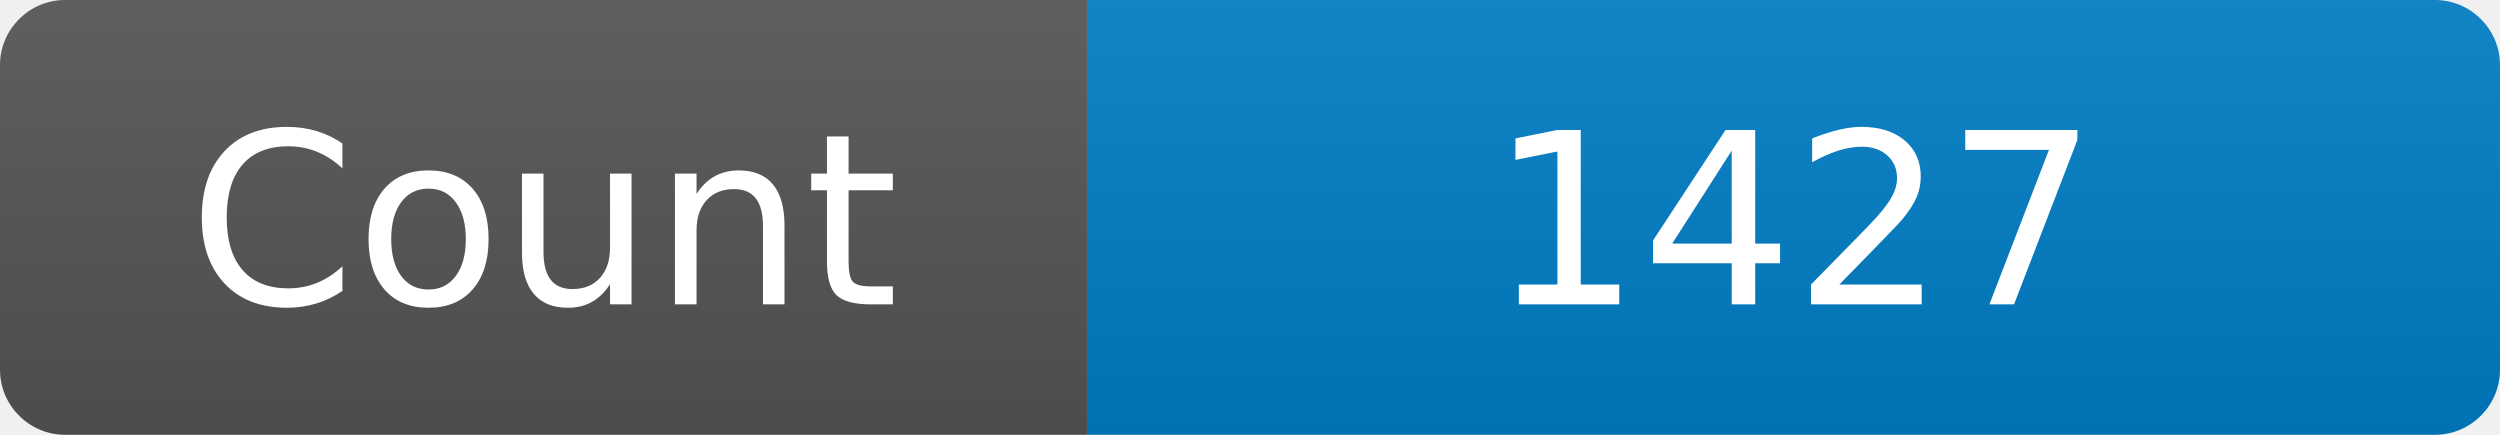
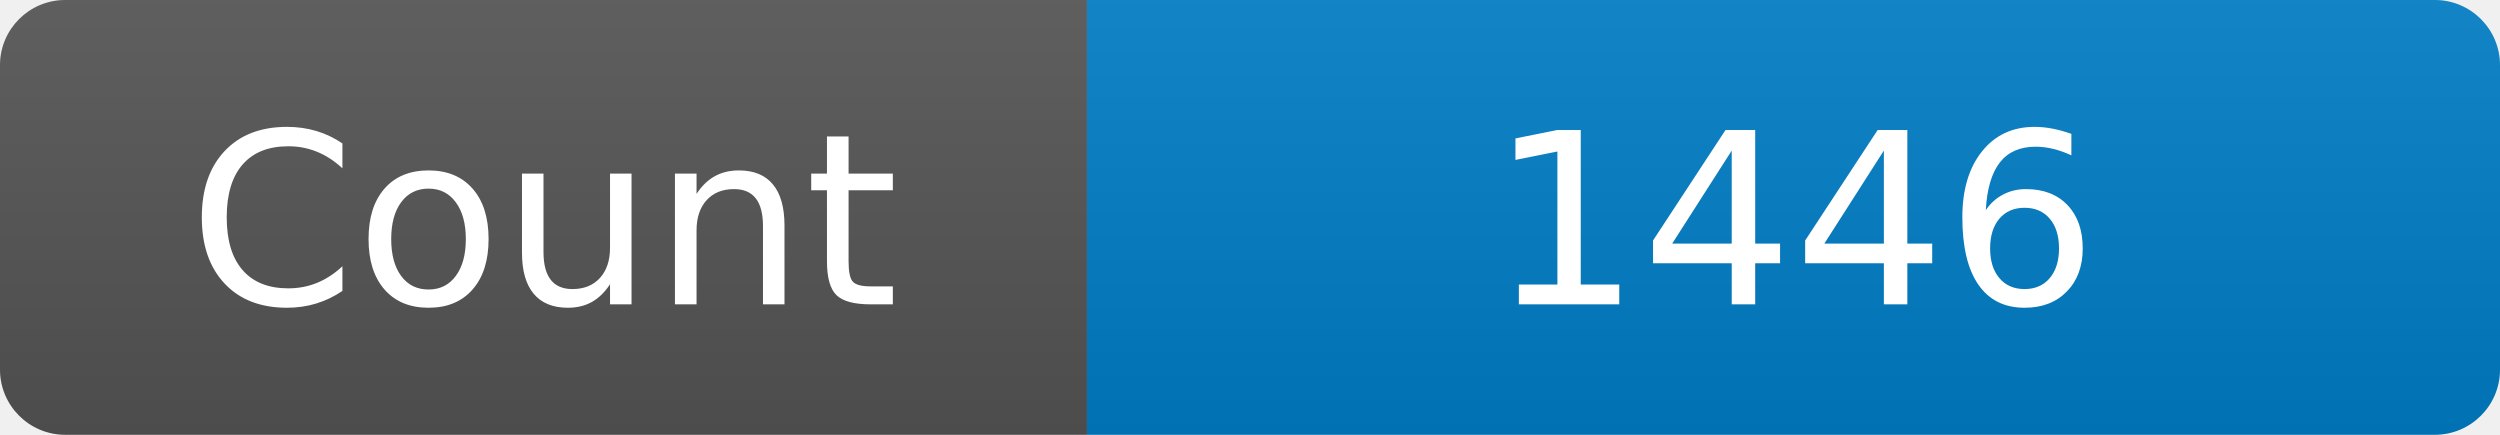
<svg xmlns="http://www.w3.org/2000/svg" width="115" height="20" role="img" aria-label="Maintained?: yes">
  <linearGradient id="s" x2="0" y2="100%">
    <stop offset="0" stop-color="#bbb" stop-opacity=".1" />
    <stop offset="1" stop-opacity=".1" />
  </linearGradient>
  <clipPath id="r">
    <rect width="115" height="20" rx="3" fill="#fff" />
  </clipPath>
  <g clip-path="url(#r)">
    <rect width="50" height="20" fill="#555" />
    <rect x="50" width="160" height="20" fill="#007ec6" />
    <rect width="115" height="20" fill="url(#s)" />
  </g>
  <g fill="#fff" text-anchor="middle" font-family="Verdana,Geneva,DejaVu Sans,sans-serif" font-size="110">
    <text x="250" y="140" transform="scale(.1)" fill="#fff">Count</text>
-     <text x="825" y="140" transform="scale(.1)" fill="#fff">1427</text>
+     <text x="825" y="140" transform="scale(.1)" fill="#fff">1446</text>
  </g>
</svg>
